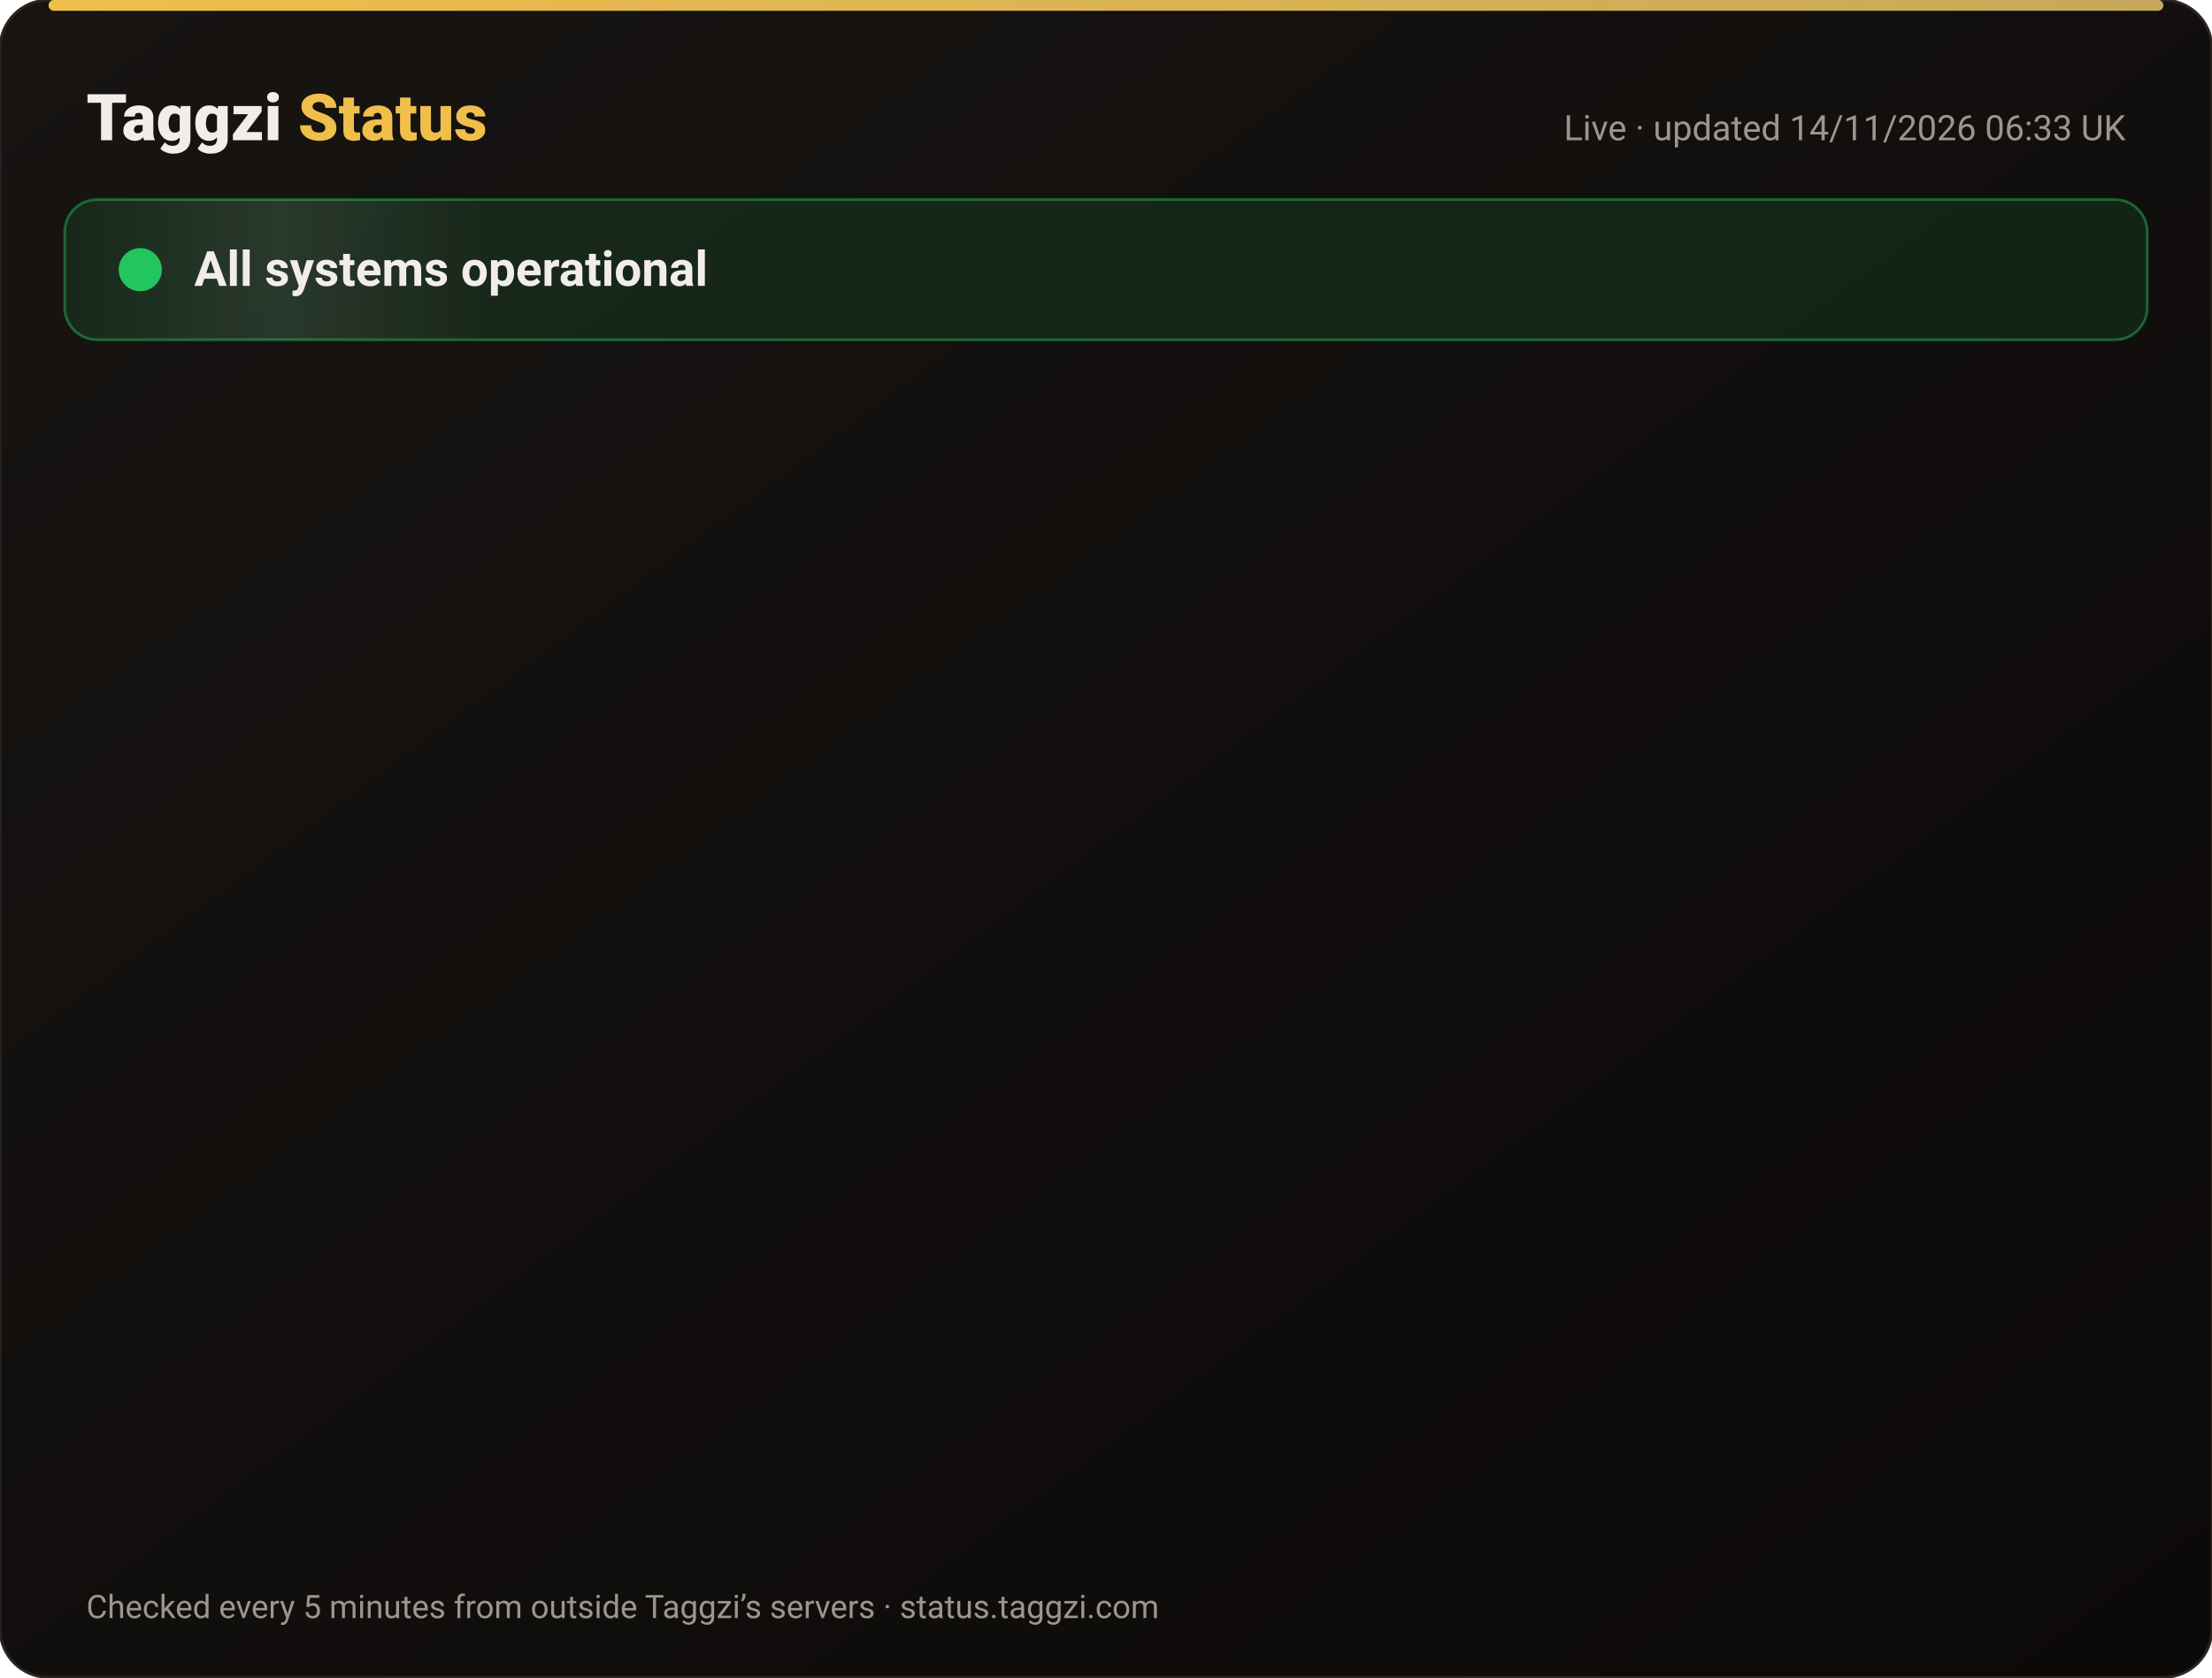
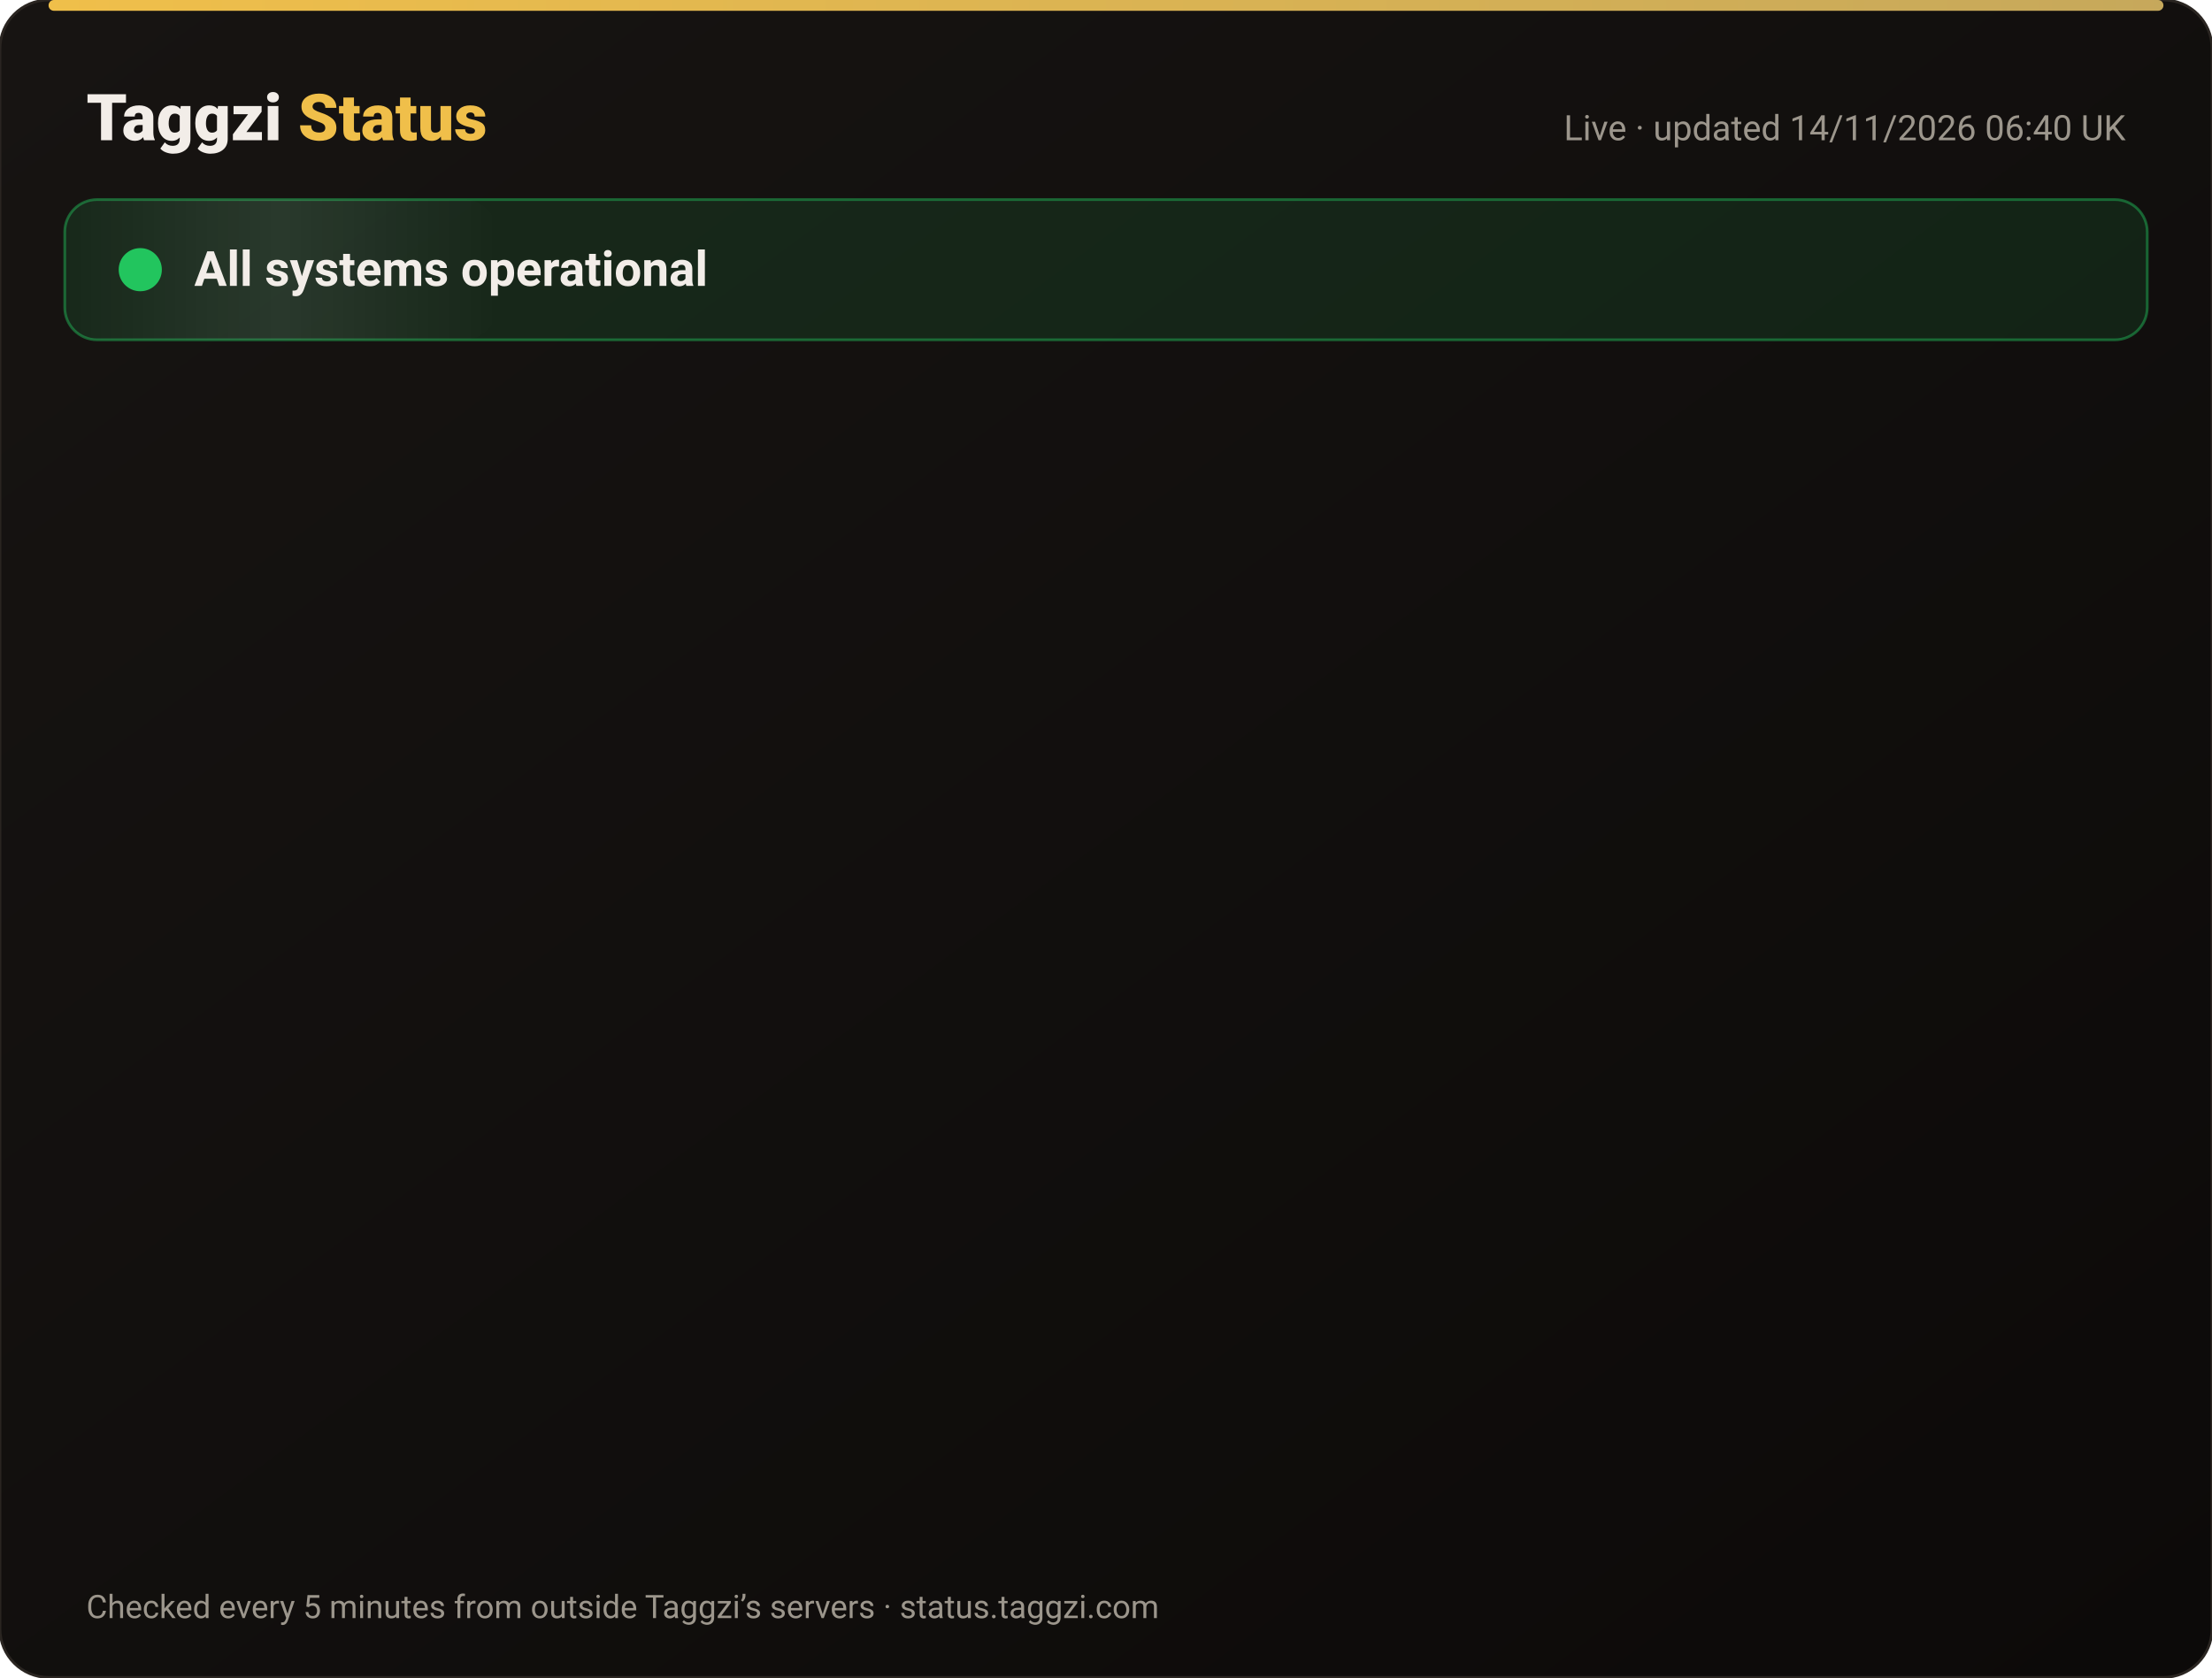
<svg xmlns="http://www.w3.org/2000/svg" width="820" height="622" viewBox="0 0 820 622" font-family="-apple-system,Segoe UI,Roboto,Helvetica,Arial,sans-serif">
  <defs>
    <linearGradient id="bg" x1="0" y1="0" x2="1" y2="1">
      <stop offset="0" stop-color="#171412" />
      <stop offset="1" stop-color="#0C0A09" />
    </linearGradient>
    <linearGradient id="gold" x1="0" x2="1">
      <stop offset="0" stop-color="#F0BF4A" />
      <stop offset="1" stop-color="#c6a85b" />
    </linearGradient>
    <linearGradient id="shine" x1="0" x2="1">
      <stop offset="0" stop-color="#fff" stop-opacity="0" />
      <stop offset=".5" stop-color="#fff" stop-opacity=".08" />
      <stop offset="1" stop-color="#fff" stop-opacity="0" />
    </linearGradient>
  </defs>
  <rect width="820" height="622" rx="18" fill="url(#bg)" stroke="#2a2521" />
  <rect x="18" y="0" width="784" height="4" rx="2" fill="url(#gold)" />
  <text x="32" y="52" font-size="24" font-weight="800" fill="#F2EDE8">Taggzi <tspan fill="#F0BF4A">Status</tspan>
  </text>
-   <text x="788" y="52" font-size="13" fill="#9C968C" text-anchor="end">Live · updated 14/11/2026 06:33 UK</text>
+   <text x="788" y="52" font-size="13" fill="#9C968C" text-anchor="end">Live · updated 14/11/2026 06:40 UK</text>
  <rect x="24" y="74" width="772" height="52" rx="12" fill="#22c55e" fill-opacity=".12" stroke="#22c55e" stroke-opacity=".45" />
  <rect x="24" y="74" width="160" height="52" rx="12" fill="url(#shine)">
    <animate attributeName="x" from="-160" to="820" dur="4s" repeatCount="indefinite" />
  </rect>
  <circle cx="52" cy="100" r="7" fill="#22c55e" />
  <circle cx="52" cy="100" r="7" fill="none" stroke="#22c55e" stroke-width="2">
    <animate attributeName="r" values="7;15;7" dur="2s" repeatCount="indefinite" />
    <animate attributeName="opacity" values=".9;0;.9" dur="2s" repeatCount="indefinite" />
  </circle>
  <text x="72" y="106" font-size="18" font-weight="700" fill="#F2EDE8">All systems operational</text>
  <g opacity="0">
    <animate attributeName="opacity" from="0" to="1" begin="0.00s" dur=".6s" fill="freeze" />
    <line x1="32" y1="188" x2="788" y2="188" stroke="#2a2521" />
    <circle cx="44" cy="166" r="6" fill="#22c55e">
      <animate attributeName="opacity" values="1;.45;1" dur="2.4s" begin="0.00s" repeatCount="indefinite" />
    </circle>
    <text x="62" y="171" font-size="15" font-weight="650" fill="#F2EDE8">Website</text>
    <text x="630" y="171" font-size="13" fill="#9C968C" text-anchor="end">99.97% uptime</text>
    <rect x="648" y="154" width="140" height="24" rx="12" fill="#22c55e" fill-opacity=".14" stroke="#22c55e" stroke-opacity=".5" />
    <text x="718" y="171" font-size="12" font-weight="700" fill="#22c55e" text-anchor="middle">Operational</text>
  </g>
  <g opacity="0">
    <animate attributeName="opacity" from="0" to="1" begin="0.15s" dur=".6s" fill="freeze" />
    <line x1="32" y1="234" x2="788" y2="234" stroke="#2a2521" />
    <circle cx="44" cy="212" r="6" fill="#22c55e">
      <animate attributeName="opacity" values="1;.45;1" dur="2.4s" begin="0.15s" repeatCount="indefinite" />
    </circle>
    <text x="62" y="217" font-size="15" font-weight="650" fill="#F2EDE8">Tag scans</text>
    <text x="630" y="217" font-size="13" fill="#9C968C" text-anchor="end">99.97% uptime</text>
    <rect x="648" y="200" width="140" height="24" rx="12" fill="#22c55e" fill-opacity=".14" stroke="#22c55e" stroke-opacity=".5" />
    <text x="718" y="217" font-size="12" font-weight="700" fill="#22c55e" text-anchor="middle">Operational</text>
  </g>
  <g opacity="0">
    <animate attributeName="opacity" from="0" to="1" begin="0.30s" dur=".6s" fill="freeze" />
    <line x1="32" y1="280" x2="788" y2="280" stroke="#2a2521" />
    <circle cx="44" cy="258" r="6" fill="#22c55e">
      <animate attributeName="opacity" values="1;.45;1" dur="2.4s" begin="0.30s" repeatCount="indefinite" />
    </circle>
    <text x="62" y="263" font-size="15" font-weight="650" fill="#F2EDE8">Manual tag lookup</text>
    <text x="630" y="263" font-size="13" fill="#9C968C" text-anchor="end">99.97% uptime</text>
    <rect x="648" y="246" width="140" height="24" rx="12" fill="#22c55e" fill-opacity=".14" stroke="#22c55e" stroke-opacity=".5" />
    <text x="718" y="263" font-size="12" font-weight="700" fill="#22c55e" text-anchor="middle">Operational</text>
  </g>
  <g opacity="0">
    <animate attributeName="opacity" from="0" to="1" begin="0.45s" dur=".6s" fill="freeze" />
    <line x1="32" y1="326" x2="788" y2="326" stroke="#2a2521" />
    <circle cx="44" cy="304" r="6" fill="#22c55e">
      <animate attributeName="opacity" values="1;.45;1" dur="2.4s" begin="0.45s" repeatCount="indefinite" />
    </circle>
    <text x="62" y="309" font-size="15" font-weight="650" fill="#F2EDE8">App &amp; login</text>
    <text x="630" y="309" font-size="13" fill="#9C968C" text-anchor="end">99.97% uptime</text>
    <rect x="648" y="292" width="140" height="24" rx="12" fill="#22c55e" fill-opacity=".14" stroke="#22c55e" stroke-opacity=".5" />
    <text x="718" y="309" font-size="12" font-weight="700" fill="#22c55e" text-anchor="middle">Operational</text>
  </g>
  <g opacity="0">
    <animate attributeName="opacity" from="0" to="1" begin="0.60s" dur=".6s" fill="freeze" />
    <line x1="32" y1="372" x2="788" y2="372" stroke="#2a2521" />
    <circle cx="44" cy="350" r="6" fill="#22c55e">
      <animate attributeName="opacity" values="1;.45;1" dur="2.4s" begin="0.60s" repeatCount="indefinite" />
    </circle>
    <text x="62" y="355" font-size="15" font-weight="650" fill="#F2EDE8">Community alerts</text>
    <text x="630" y="355" font-size="13" fill="#9C968C" text-anchor="end">99.97% uptime</text>
    <rect x="648" y="338" width="140" height="24" rx="12" fill="#22c55e" fill-opacity=".14" stroke="#22c55e" stroke-opacity=".5" />
    <text x="718" y="355" font-size="12" font-weight="700" fill="#22c55e" text-anchor="middle">Operational</text>
  </g>
  <g opacity="0">
    <animate attributeName="opacity" from="0" to="1" begin="0.75s" dur=".6s" fill="freeze" />
    <line x1="32" y1="418" x2="788" y2="418" stroke="#2a2521" />
    <circle cx="44" cy="396" r="6" fill="#22c55e">
      <animate attributeName="opacity" values="1;.45;1" dur="2.4s" begin="0.75s" repeatCount="indefinite" />
    </circle>
    <text x="62" y="401" font-size="15" font-weight="650" fill="#F2EDE8">Private calling</text>
    <text x="630" y="401" font-size="13" fill="#9C968C" text-anchor="end">99.97% uptime</text>
    <rect x="648" y="384" width="140" height="24" rx="12" fill="#22c55e" fill-opacity=".14" stroke="#22c55e" stroke-opacity=".5" />
    <text x="718" y="401" font-size="12" font-weight="700" fill="#22c55e" text-anchor="middle">Operational</text>
  </g>
  <g opacity="0">
    <animate attributeName="opacity" from="0" to="1" begin="0.90s" dur=".6s" fill="freeze" />
    <line x1="32" y1="464" x2="788" y2="464" stroke="#2a2521" />
    <circle cx="44" cy="442" r="6" fill="#22c55e">
      <animate attributeName="opacity" values="1;.45;1" dur="2.4s" begin="0.90s" repeatCount="indefinite" />
    </circle>
    <text x="62" y="447" font-size="15" font-weight="650" fill="#F2EDE8">Payments</text>
    <text x="630" y="447" font-size="13" fill="#9C968C" text-anchor="end">99.96% uptime</text>
    <rect x="648" y="430" width="140" height="24" rx="12" fill="#22c55e" fill-opacity=".14" stroke="#22c55e" stroke-opacity=".5" />
    <text x="718" y="447" font-size="12" font-weight="700" fill="#22c55e" text-anchor="middle">Operational</text>
  </g>
  <g opacity="0">
    <animate attributeName="opacity" from="0" to="1" begin="1.05s" dur=".6s" fill="freeze" />
    <line x1="32" y1="510" x2="788" y2="510" stroke="#2a2521" />
    <circle cx="44" cy="488" r="6" fill="#22c55e">
      <animate attributeName="opacity" values="1;.45;1" dur="2.4s" begin="1.05s" repeatCount="indefinite" />
    </circle>
    <text x="62" y="493" font-size="15" font-weight="650" fill="#F2EDE8">Email &amp; support</text>
    <text x="630" y="493" font-size="13" fill="#9C968C" text-anchor="end">99.97% uptime</text>
    <rect x="648" y="476" width="140" height="24" rx="12" fill="#22c55e" fill-opacity=".14" stroke="#22c55e" stroke-opacity=".5" />
    <text x="718" y="493" font-size="12" font-weight="700" fill="#22c55e" text-anchor="middle">Operational</text>
  </g>
  <g opacity="0">
    <animate attributeName="opacity" from="0" to="1" begin="1.20s" dur=".6s" fill="freeze" />
    <line x1="32" y1="556" x2="788" y2="556" stroke="#2a2521" />
    <circle cx="44" cy="534" r="6" fill="#22c55e">
      <animate attributeName="opacity" values="1;.45;1" dur="2.4s" begin="1.20s" repeatCount="indefinite" />
    </circle>
    <text x="62" y="539" font-size="15" font-weight="650" fill="#F2EDE8">Secure connection (SSL)</text>
    <text x="630" y="539" font-size="13" fill="#9C968C" text-anchor="end">100.00% uptime</text>
    <rect x="648" y="522" width="140" height="24" rx="12" fill="#22c55e" fill-opacity=".14" stroke="#22c55e" stroke-opacity=".5" />
    <text x="718" y="539" font-size="12" font-weight="700" fill="#22c55e" text-anchor="middle">Operational</text>
  </g>
  <text x="32" y="600" font-size="12" fill="#9C968C">Checked every 5 minutes from outside Taggzi’s servers · status.taggzi.com</text>
</svg>
